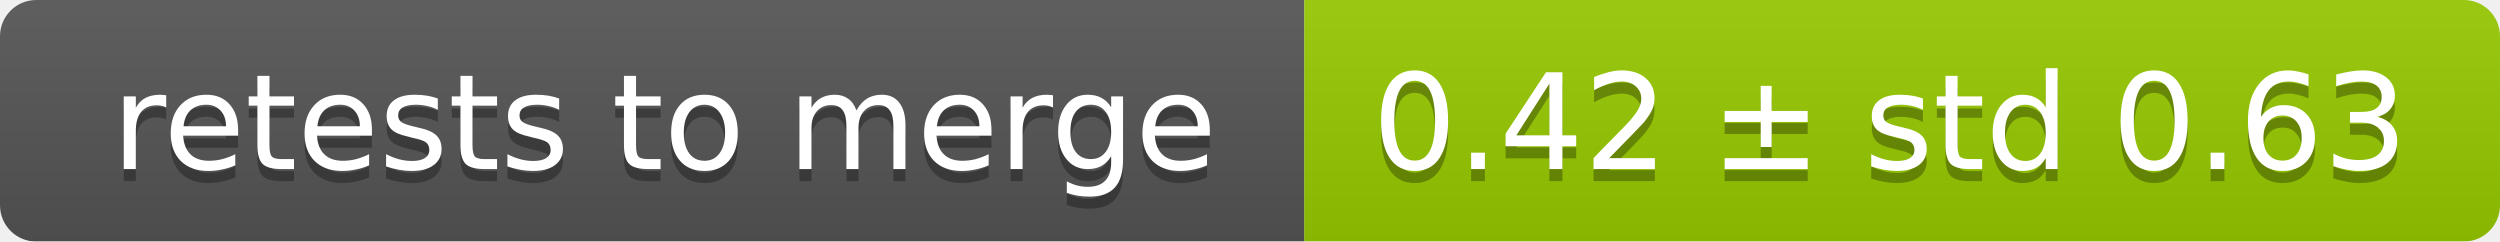
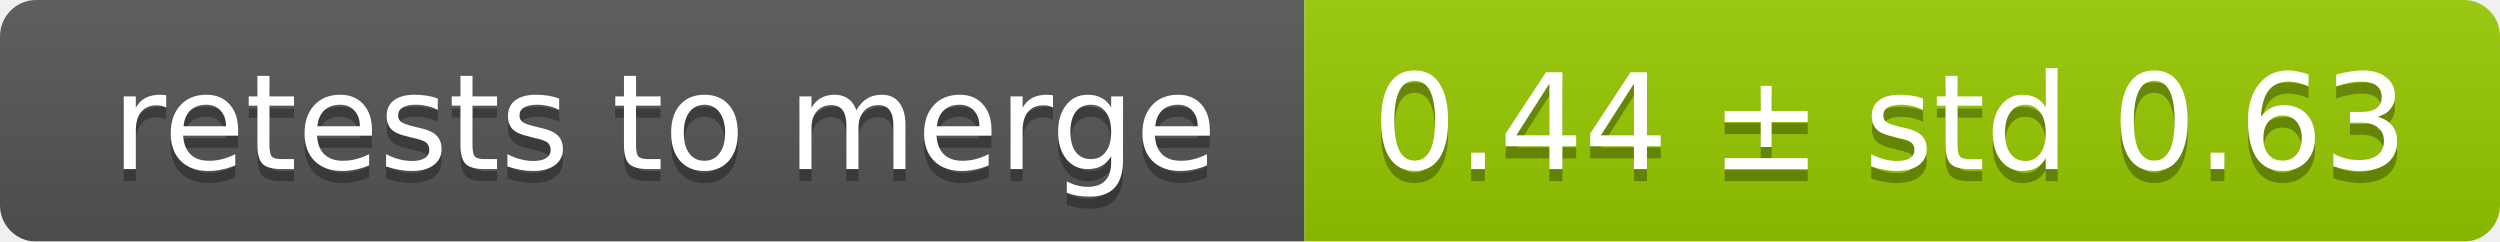
<svg xmlns="http://www.w3.org/2000/svg" width="207" height="20">
  <linearGradient id="smooth" x2="0" y2="100%">
    <stop offset="0" stop-color="#bbb" stop-opacity=".1" />
    <stop offset="1" stop-opacity=".1" />
  </linearGradient>
  <mask id="round">
    <rect width="207" height="20" rx="3" fill="#fff" />
  </mask>
  <g mask="url(#round)">
    <rect width="108" height="20" fill="#555" />
    <rect x="108" width="99" height="20" fill="#97ca00" />
    <rect width="207" height="20" fill="url(#smooth)" />
  </g>
  <g fill="#fff" text-anchor="middle" font-family="DejaVu Sans,Verdana,Geneva,sans-serif" font-size="11">
    <text x="55" y="15" fill="#010101" fill-opacity=".3">retests to merge</text>
    <text x="55" y="14">retests to merge</text>
-     <text x="156.5" y="15" fill="#010101" fill-opacity=".3">0.42 ± std 0.63</text>
-     <text x="156.5" y="14">0.42 ± std 0.63</text>
+     <text x="156.5" y="15" fill="#010101" fill-opacity=".3">0.44 ± std 0.63</text>
+     <text x="156.5" y="14">0.44 ± std 0.63</text>
  </g>
</svg>
